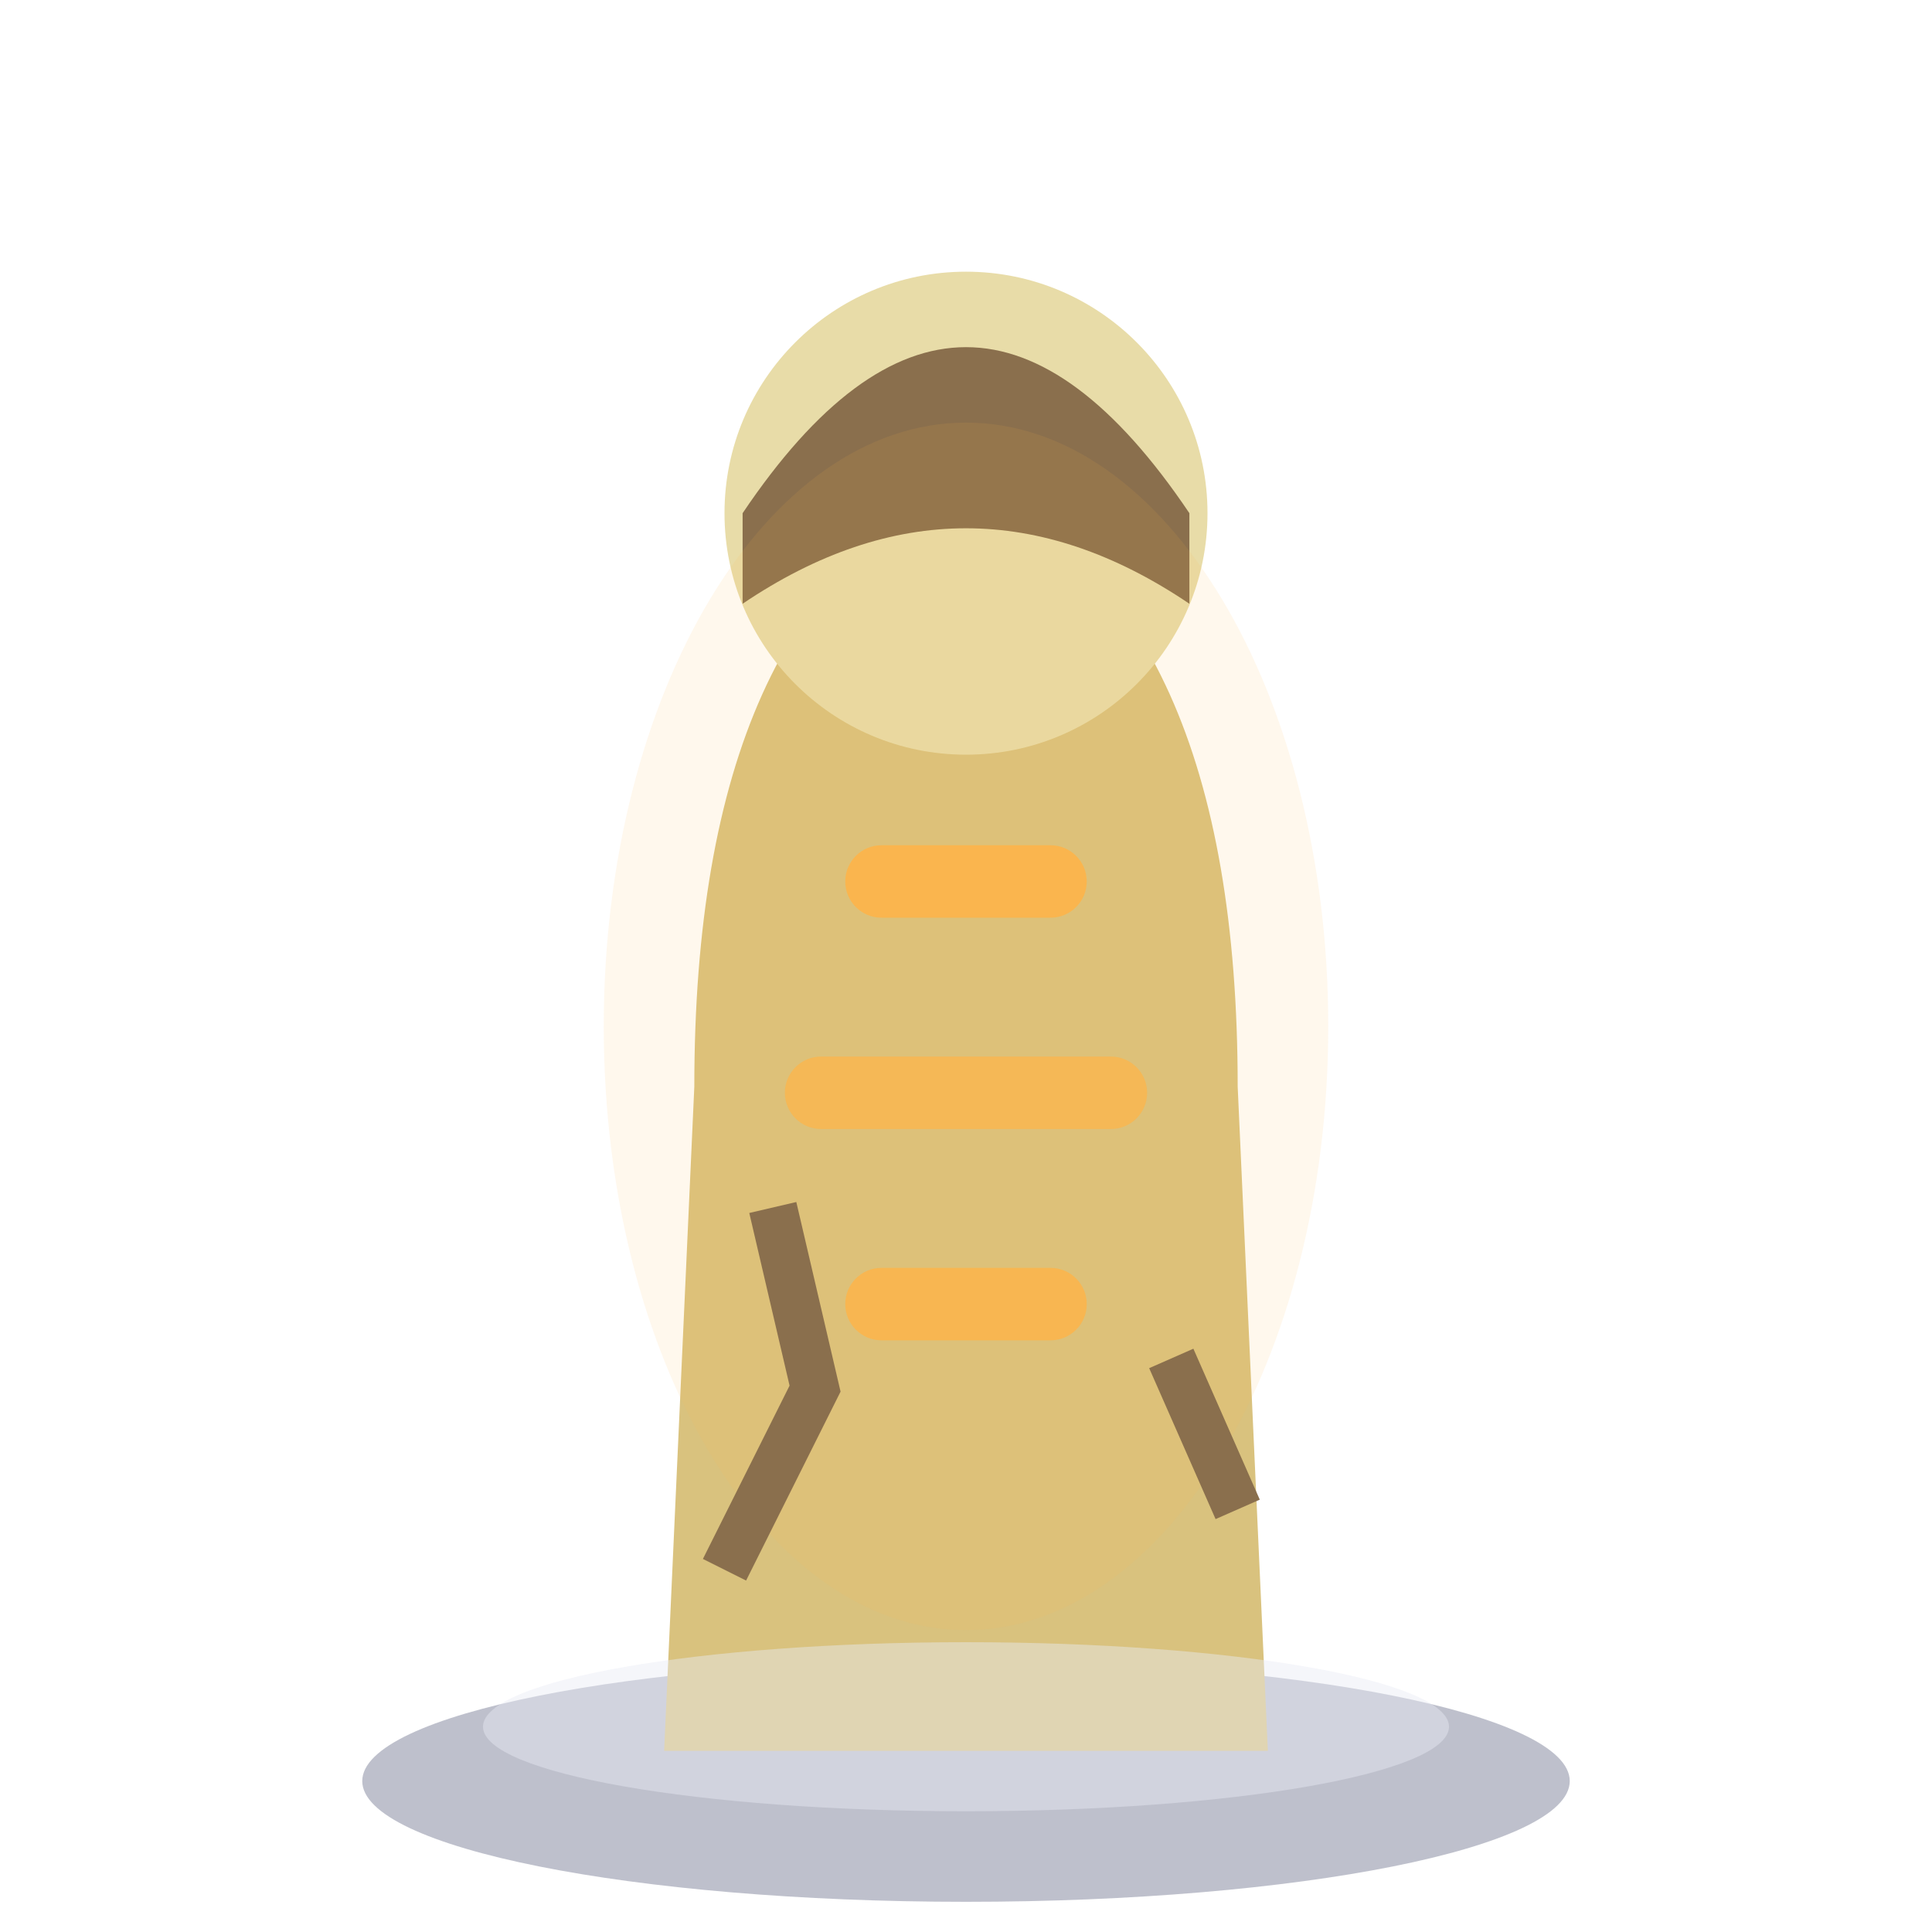
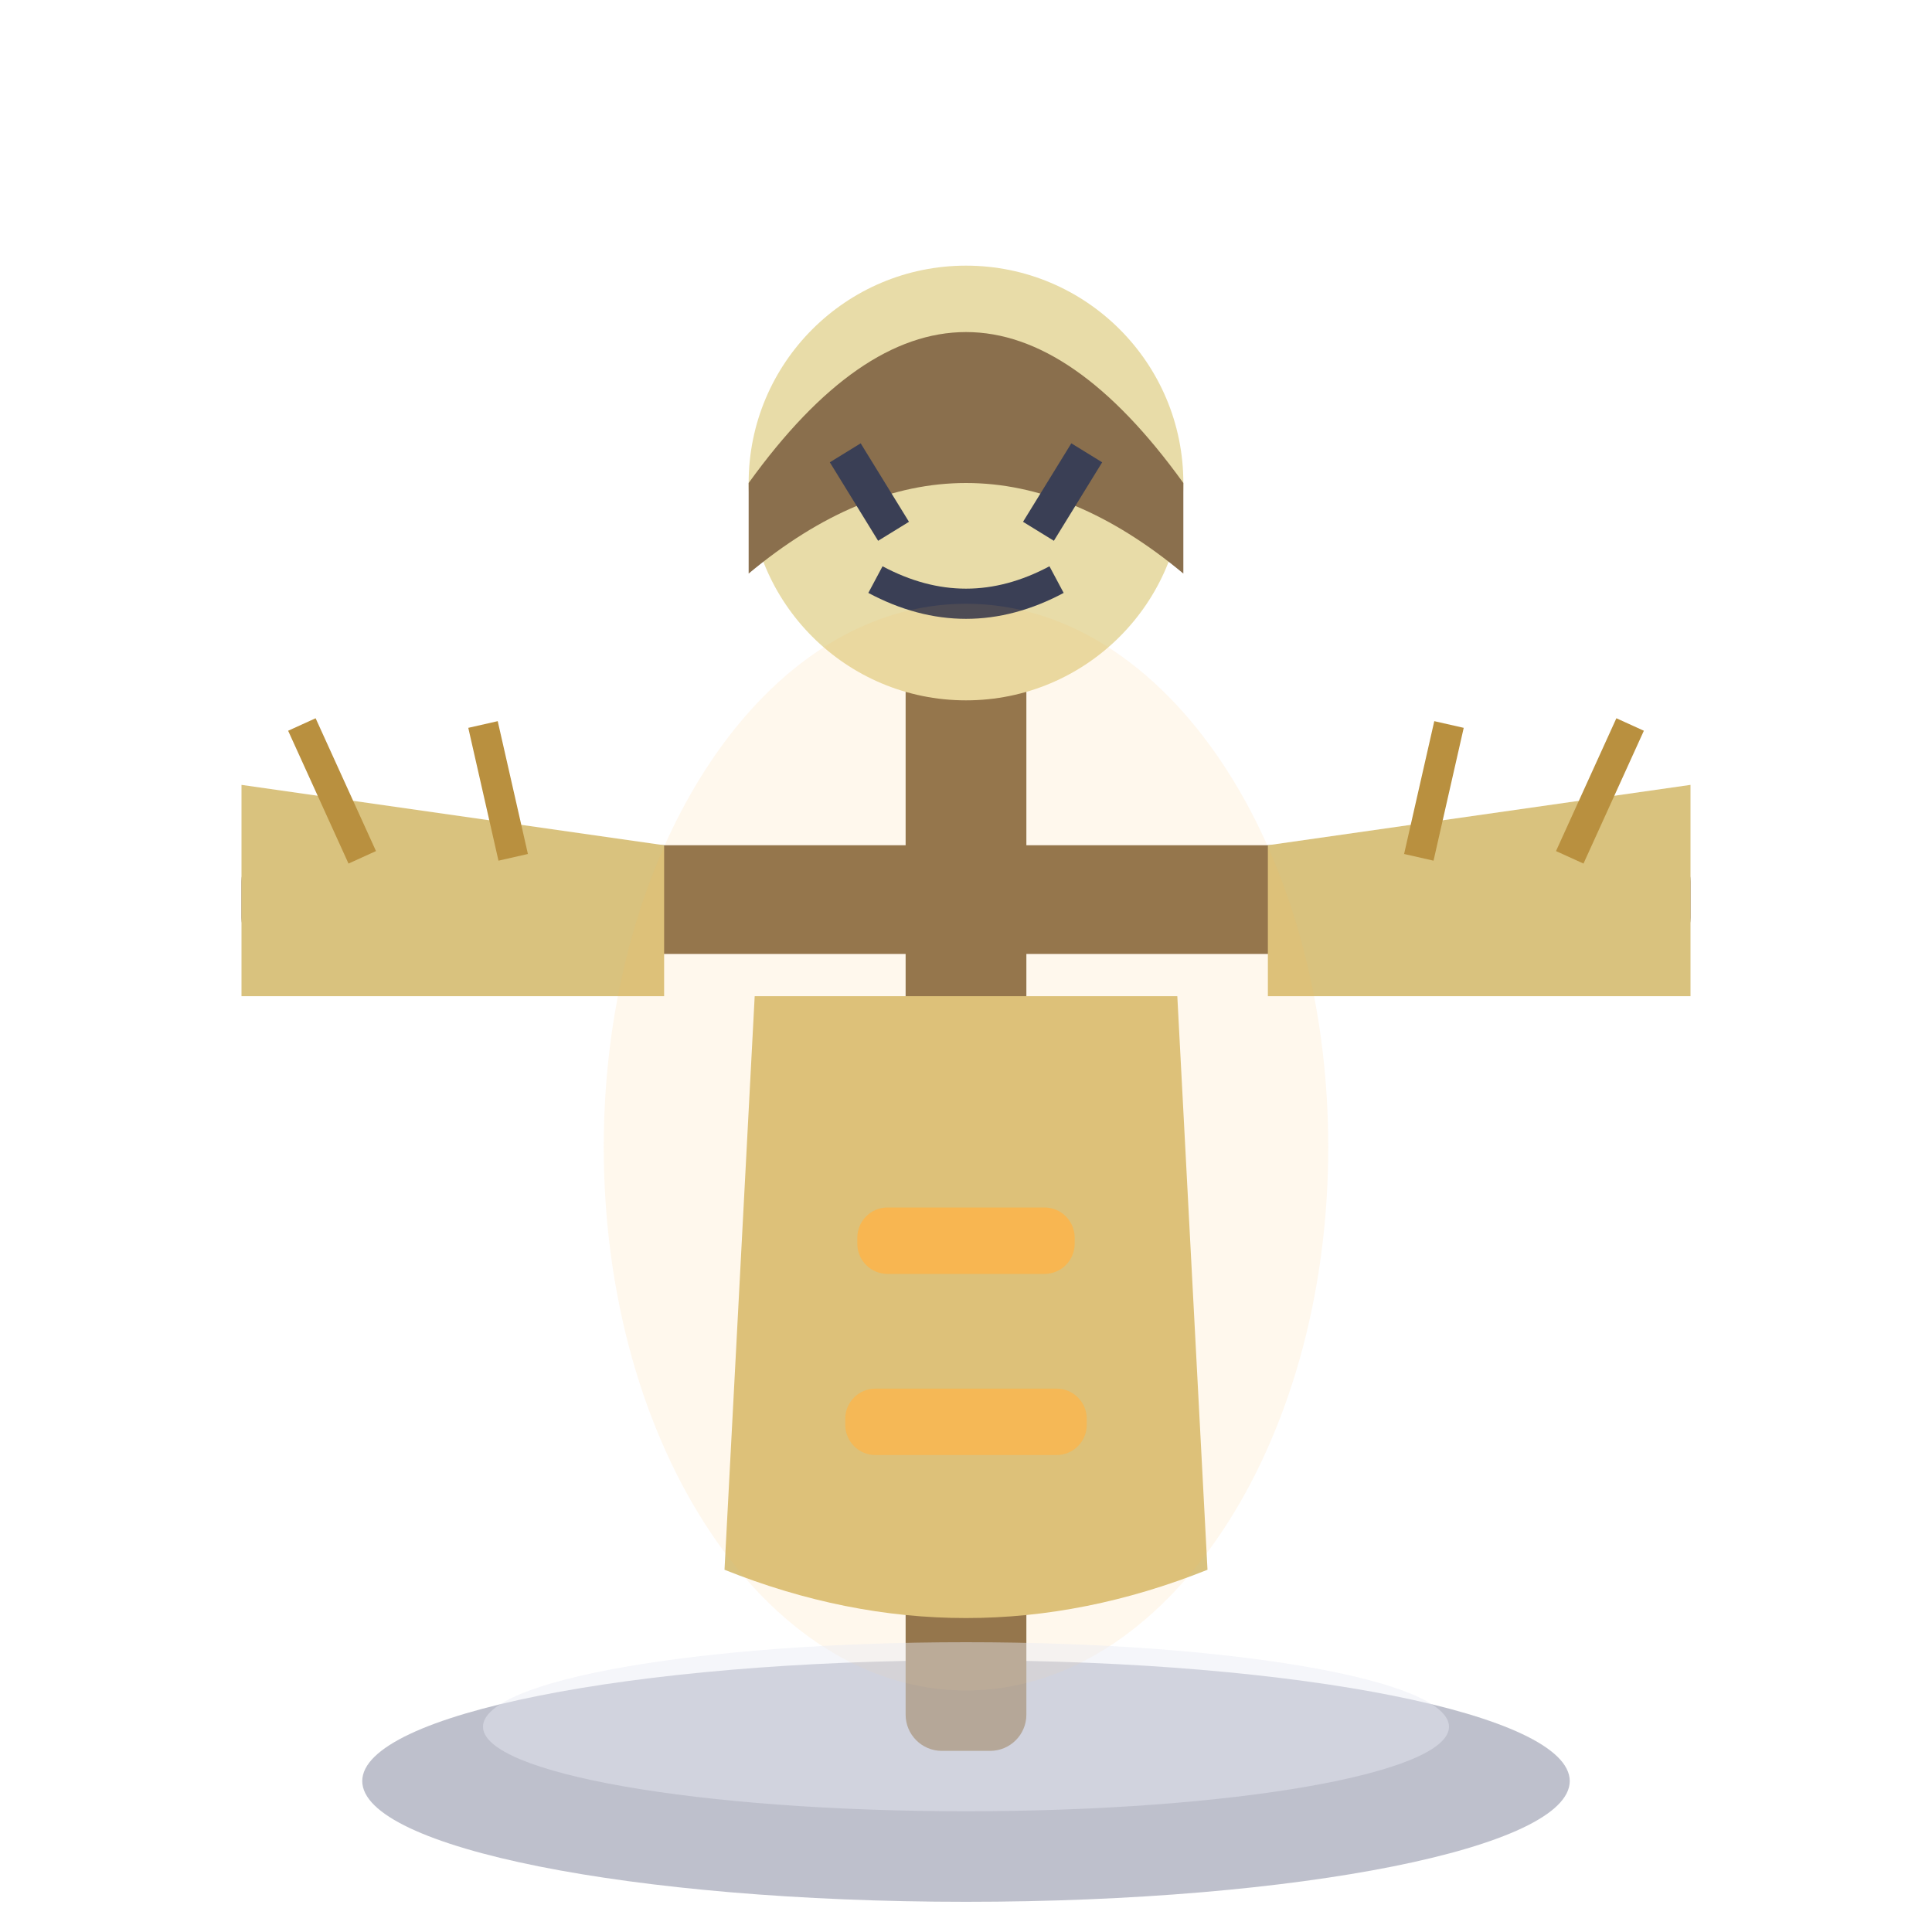
<svg xmlns="http://www.w3.org/2000/svg" viewBox="0 0 32 32">
  <ellipse cx="16" cy="29.5" rx="10" ry="2" fill="#7E8299" opacity="0.5" />
-   <path d="M11,29 L11.5,18 Q11.5,10 16,8 Q20.5,10 20.5,18 L21,29 Z" fill="#D9C27E" />
-   <circle cx="16" cy="8.5" r="4" fill="#E8DCA8" />
-   <path d="M12.3,8.5 Q16,3 19.7,8.5 L19.7,10 Q16,7.5 12.3,10 Z" fill="#8A6F4D" />
-   <rect x="14" y="14" width="4" height="1.2" rx="0.6" fill="#FFB347" opacity="0.85" />
-   <rect x="13" y="17.5" width="6" height="1.2" rx="0.6" fill="#FFB347" opacity="0.7" />
-   <rect x="14" y="21" width="4" height="1.2" rx="0.6" fill="#FFB347" opacity="0.8" />
-   <ellipse cx="16" cy="17" rx="6" ry="10" fill="#FFB347" opacity="0.1" />
-   <path d="M12,26 L13.5,23 L12.8,20" stroke="#8A6F4D" stroke-width="0.8" fill="none" />
-   <path d="M20.5,25 L19.4,22.5" stroke="#8A6F4D" stroke-width="0.8" fill="none" />
+   <rect x="4" y="14" width="24" height="1.8" rx="0.6" fill="#8A6F4D" />
+   <rect x="15" y="10" width="2" height="19" rx="0.6" fill="#8A6F4D" />
+   <path d="M4,13 L11,14 L11,16.5 L4,16.5 Z" fill="#D9C27E" />
+   <path d="M21,14 L28,13 L28,16.5 L21,16.5 Z" fill="#D9C27E" />
+   <line x1="6" y1="14.2" x2="5" y2="12" stroke="#B9903F" stroke-width="0.5" />
+   <line x1="8.5" y1="14.2" x2="8" y2="12" stroke="#B9903F" stroke-width="0.5" />
+   <line x1="23.5" y1="14.2" x2="24" y2="12" stroke="#B9903F" stroke-width="0.5" />
+   <line x1="26" y1="14.2" x2="27" y2="12" stroke="#B9903F" stroke-width="0.5" />
+   <circle cx="16" cy="8" r="3.6" fill="#E8DCA8" />
+   <path d="M12.4,8 Q16,3 19.6,8 L19.6,9.5 Q16,6.5 12.4,9.5 Z" fill="#8A6F4D" />
+   <path d="M14,7.5 L14.8,8.8 M17.2,8.8 L18,7.5" stroke="#3A3F55" stroke-width="0.6" />
+   <path d="M14.5,9.6 Q16,10.4 17.5,9.6" stroke="#3A3F55" stroke-width="0.5" fill="none" />
+   <path d="M12.5,16.5 L12,26 Q16,27.6 20,26 L19.5,16.5 Z" fill="#D9C27E" />
+   <rect x="14.2" y="20" width="3.6" height="1.1" rx="0.5" fill="#FFB347" opacity="0.8" />
+   <rect x="14" y="23" width="4" height="1.1" rx="0.5" fill="#FFB347" opacity="0.7" />
+   <ellipse cx="16" cy="19" rx="6" ry="9" fill="#FFB347" opacity="0.1" />
  <ellipse cx="16" cy="28.6" rx="8" ry="1.4" fill="#E8EAF4" opacity="0.45" />
</svg>
